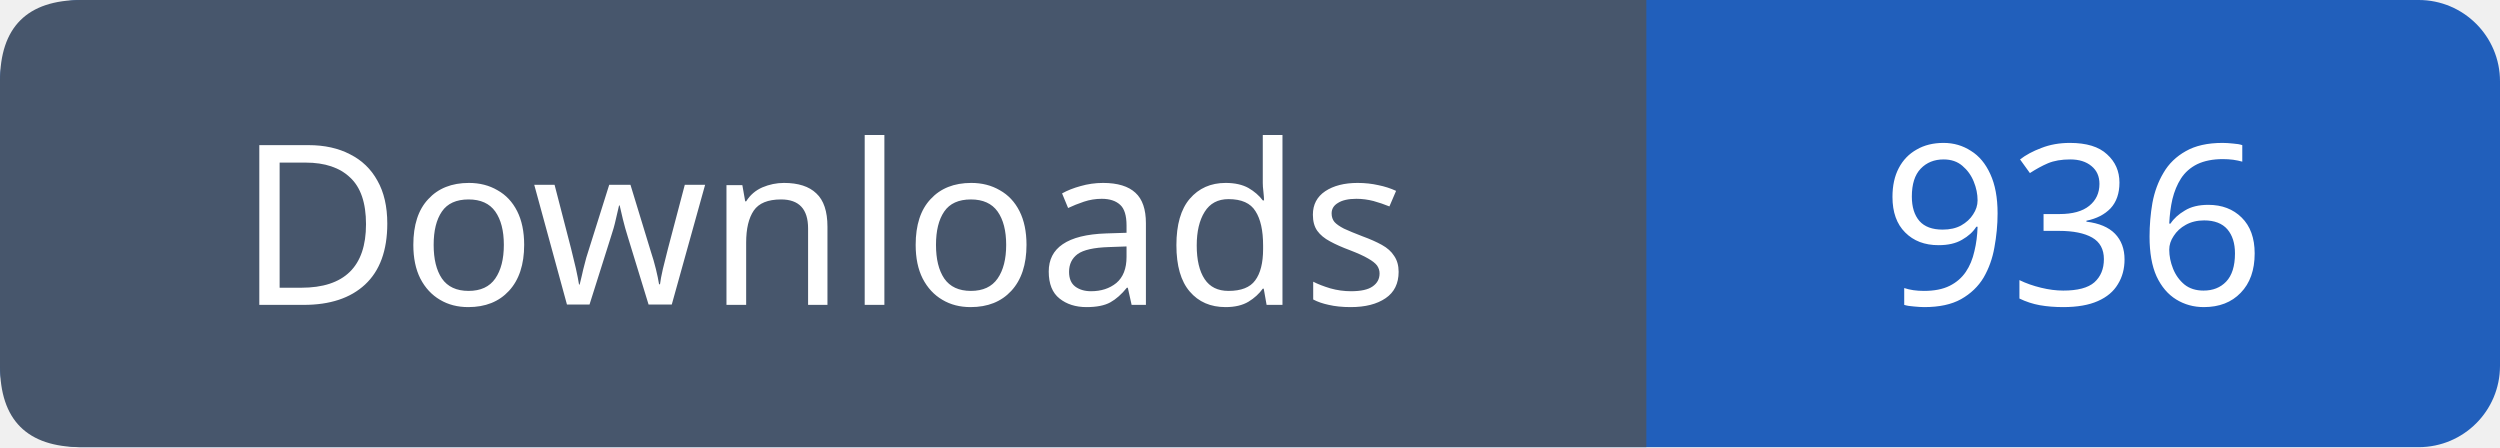
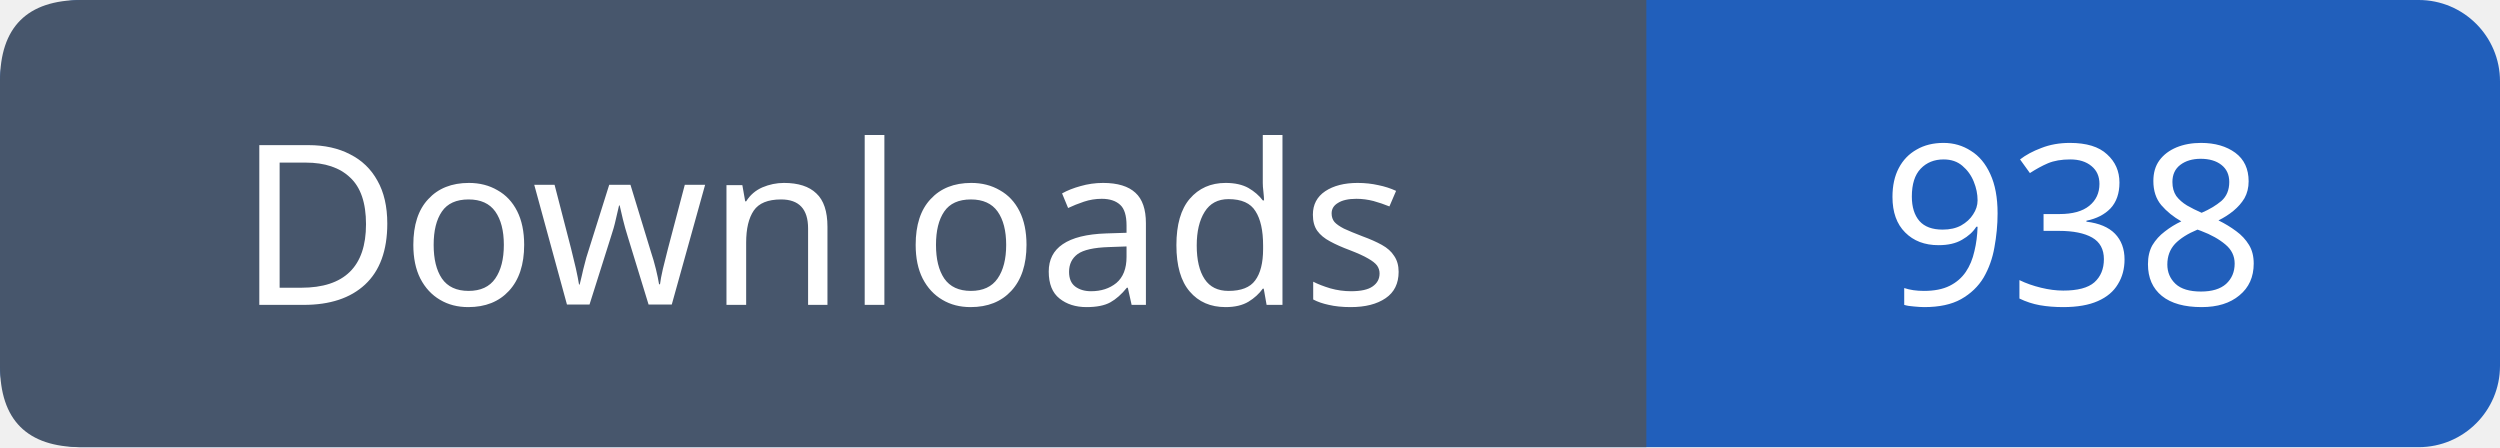
- <svg xmlns="http://www.w3.org/2000/svg" width="123" height="22" viewBox="0 0 123 22" role="img" aria-label="Downloads: 936">
+ <svg xmlns="http://www.w3.org/2000/svg" width="123" height="22" viewBox="0 0 123 22" role="img" aria-label="Downloads: 938">
  <rect width="123" height="22" rx="4" fill="#215fbb" />
  <path fill="#47566c" d="M4 0h77v22H4q-4 0-4-4V4q0-4 4-4" />
  <g font-family="Verdana,sans-serif" font-size="11" fill="white" text-anchor="middle">
    <text x="40.5" y="15">Downloads</text>
-     <text x="102.0" y="15">936</text>
+     <text x="102.0" y="15">938</text>
  </g>
</svg>
